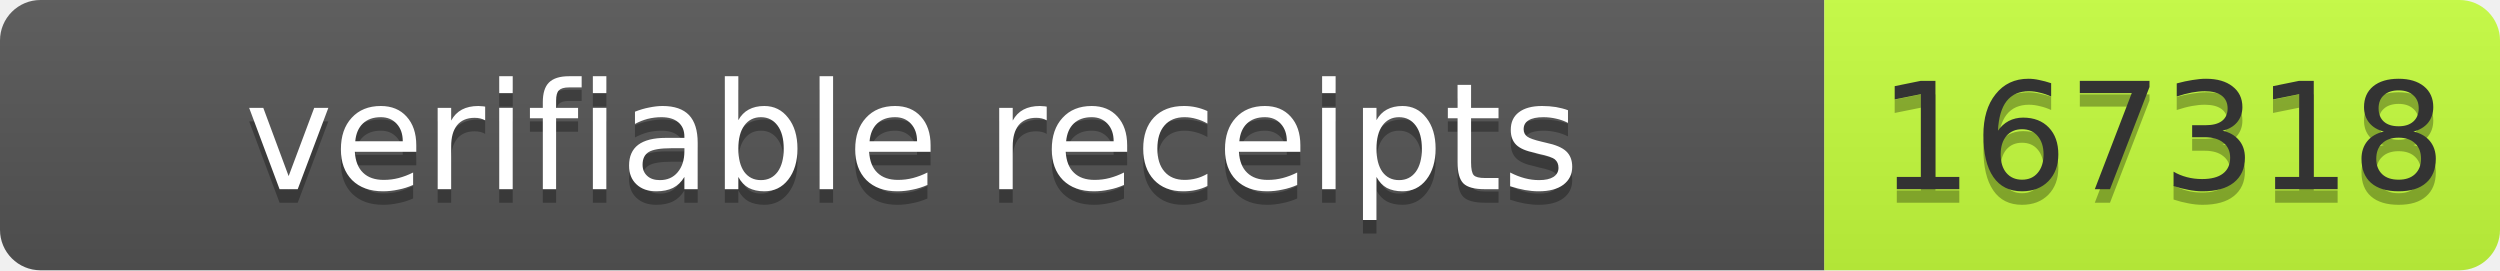
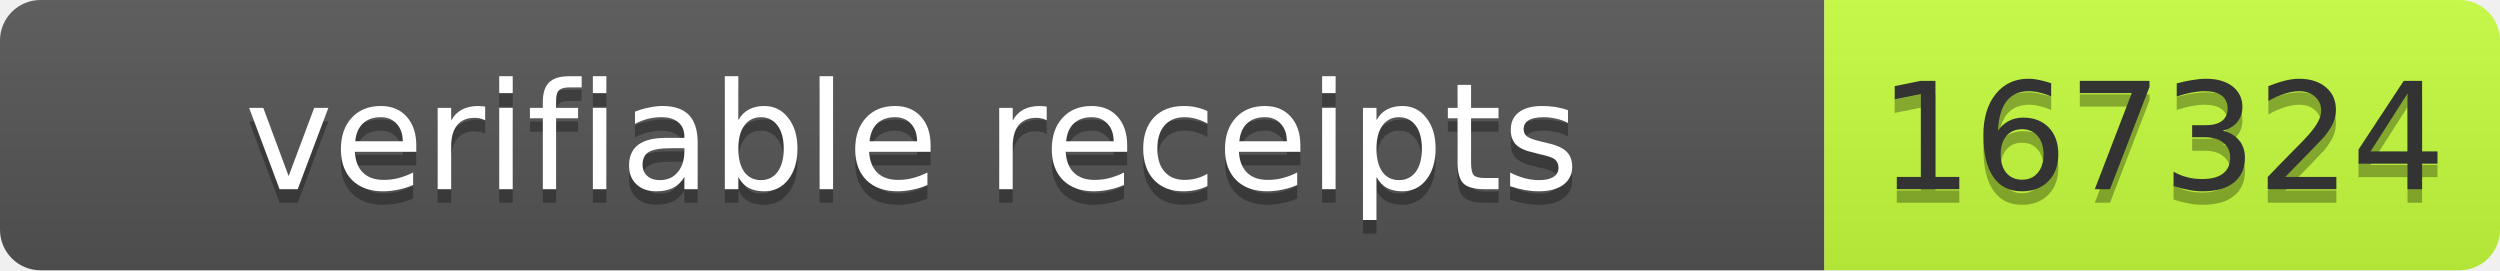
- <svg xmlns="http://www.w3.org/2000/svg" width="185" height="20" role="img" aria-label="verifiable receipts: 167318">
+ <svg xmlns="http://www.w3.org/2000/svg" width="185" height="20" role="img" aria-label="verifiable receipts: 167324">
  <linearGradient id="s" x2="0" y2="100%">
    <stop offset="0" stop-color="#bbb" stop-opacity=".1" />
    <stop offset="1" stop-opacity=".1" />
  </linearGradient>
  <clipPath id="r">
    <rect width="185" height="20" rx="3" fill="#fff" />
  </clipPath>
  <g clip-path="url(#r)">
    <rect width="135" height="20" fill="#555" />
    <rect x="135" width="50" height="20" fill="#c6ff3d" />
    <rect width="185" height="20" fill="url(#s)" />
  </g>
  <g font-family="Verdana,Geneva,DejaVu Sans,sans-serif" font-size="11">
    <text x="67.5" y="15" fill="#010101" fill-opacity=".3" text-anchor="middle" textLength="125">verifiable receipts</text>
    <text x="67.5" y="14" fill="#fff" text-anchor="middle" textLength="125">verifiable receipts</text>
-     <text x="160" y="15" fill="#010101" fill-opacity=".3" text-anchor="middle" textLength="40">167318</text>
-     <text x="160" y="14" fill="#333" text-anchor="middle" textLength="40">167318</text>
+     <text x="160" y="15" fill="#010101" fill-opacity=".3" text-anchor="middle" textLength="40">167324</text>
+     <text x="160" y="14" fill="#333" text-anchor="middle" textLength="40">167324</text>
  </g>
</svg>
